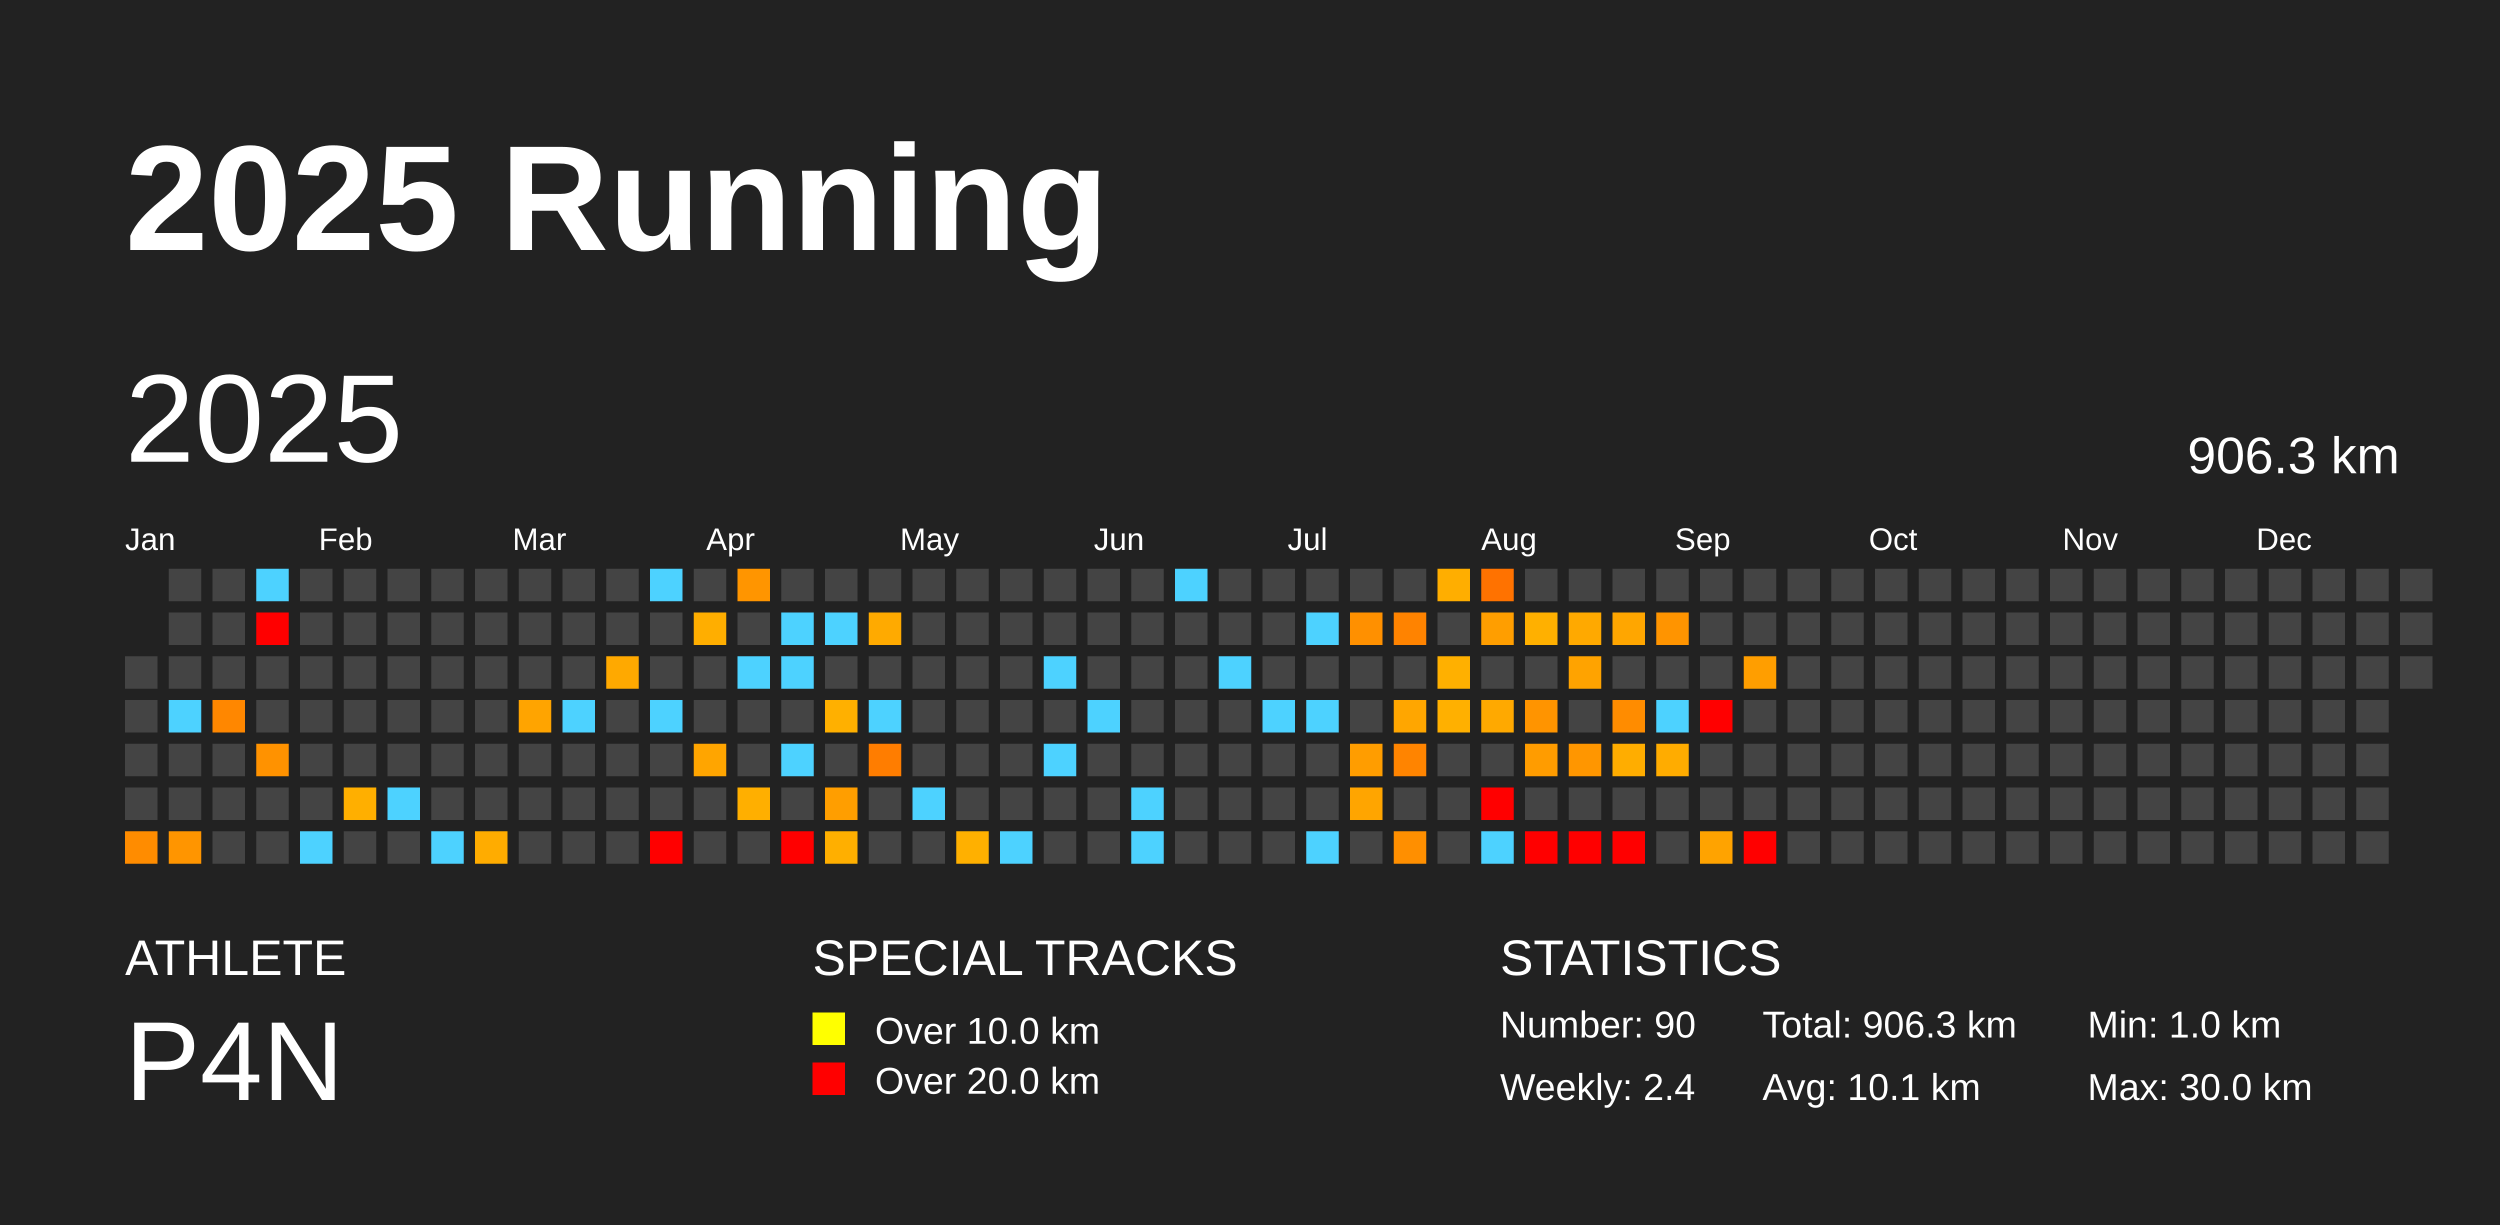
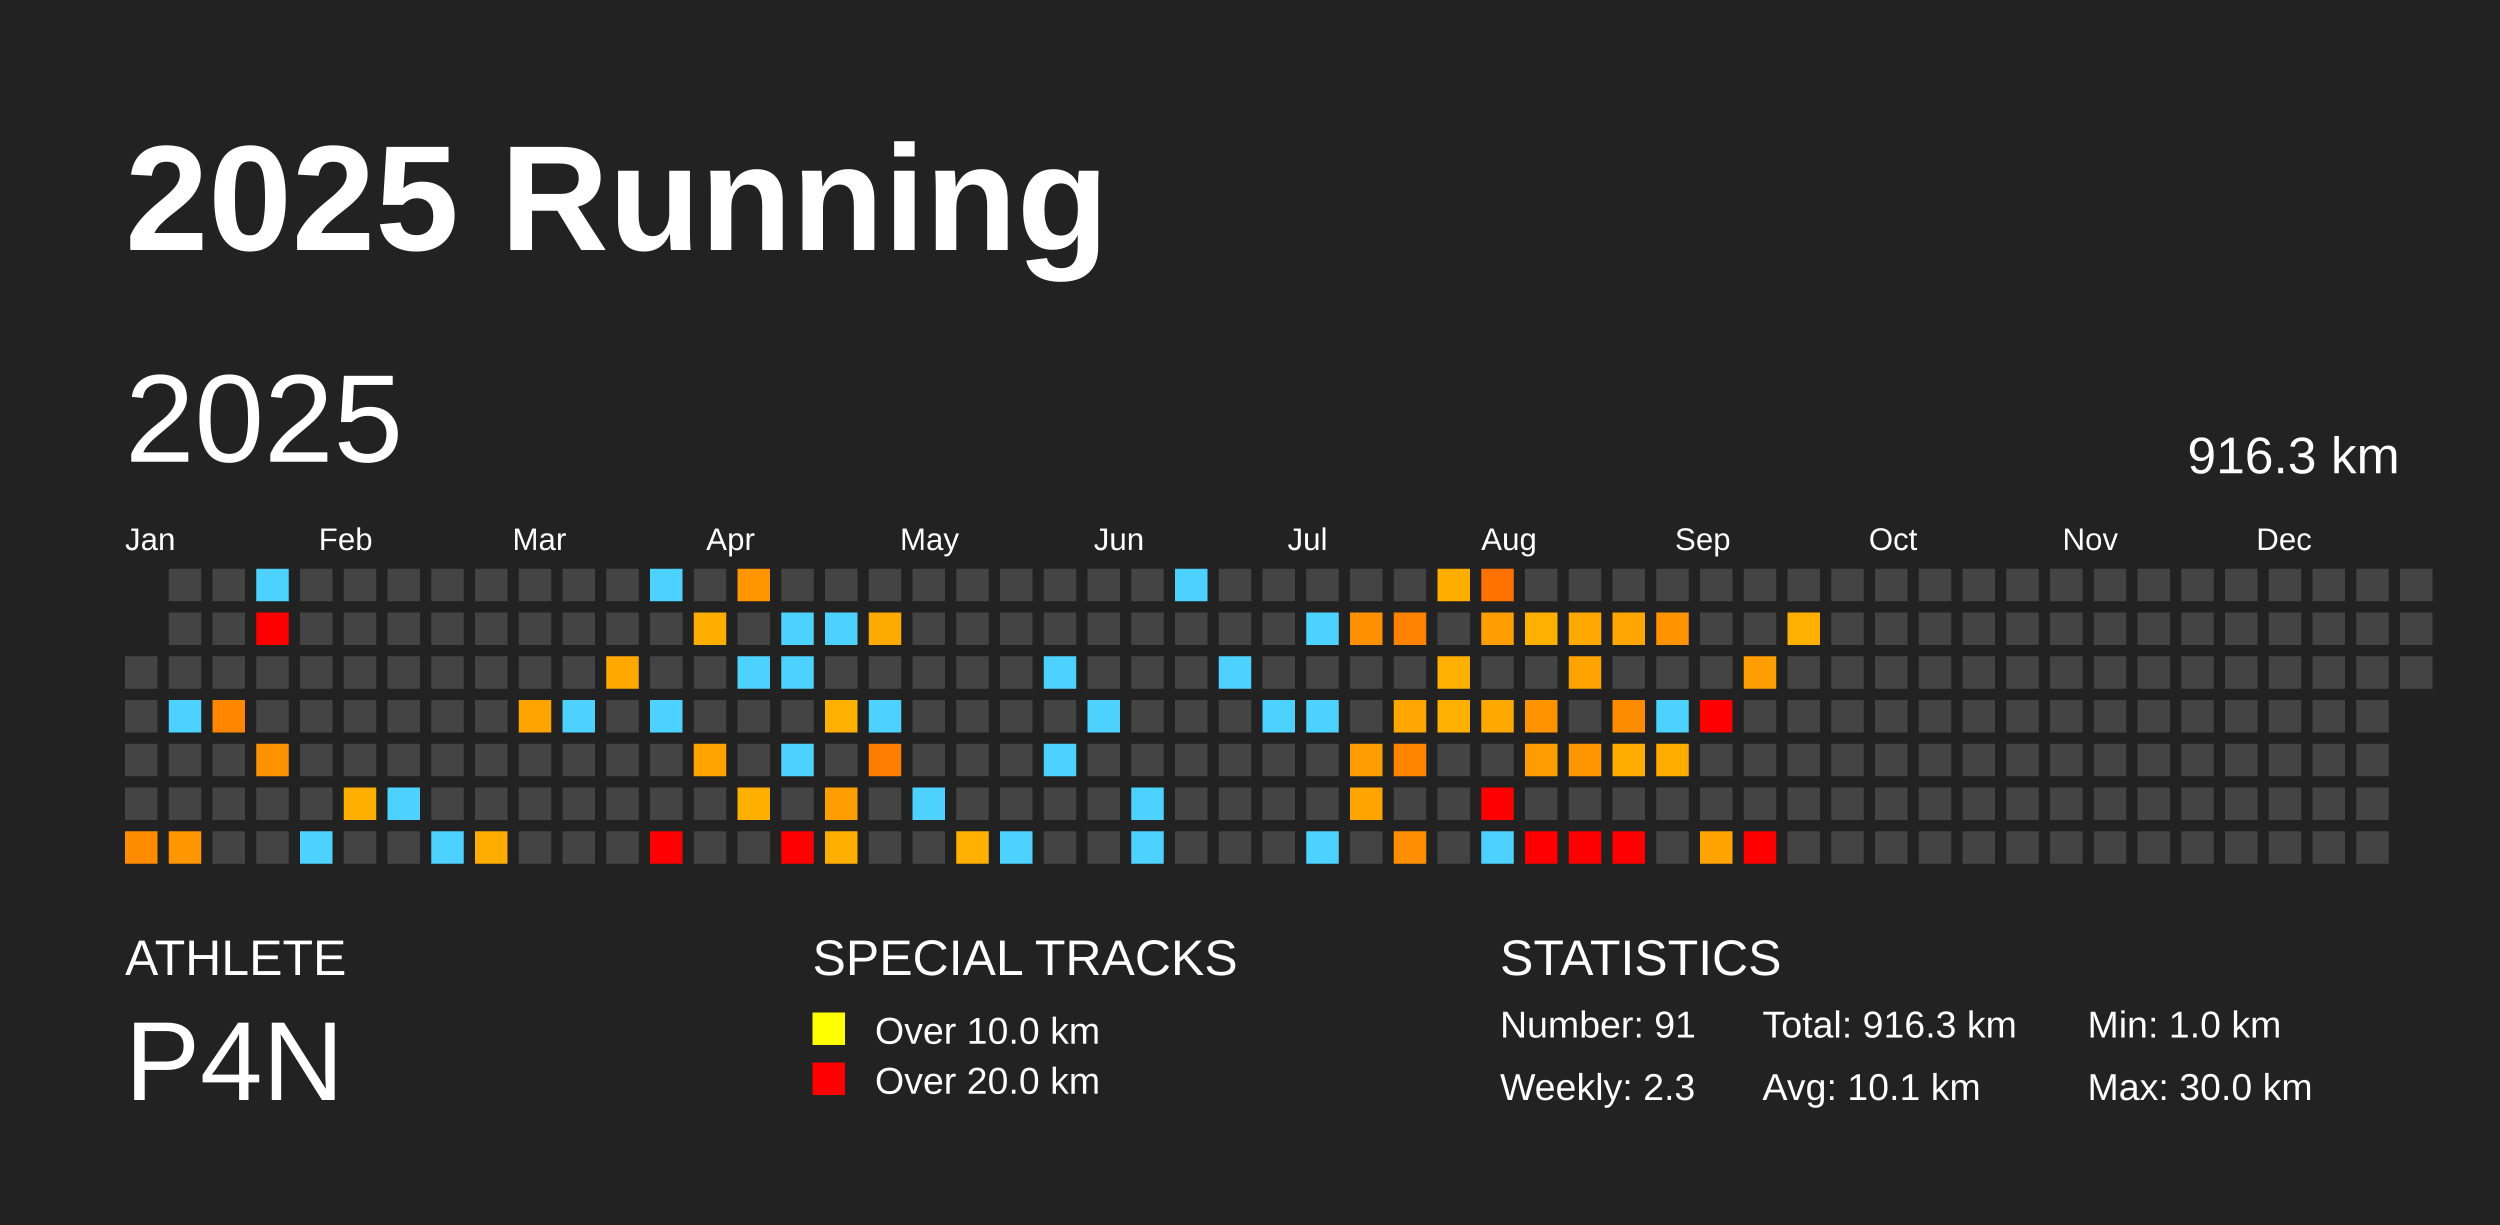
<svg xmlns="http://www.w3.org/2000/svg" baseProfile="full" height="98mm" version="1.1" viewBox="0,0,200,98" width="200mm">
  <defs />
  <rect fill="#222222" height="98" width="200" x="0" y="0" />
  <text fill="#FFFFFF" style="font-size:12px; font-family:Arial; font-weight:bold;" x="10" y="20">2025 Running</text>
  <text fill="#FFFFFF" style="font-size:4px; font-family:Arial" x="10" y="78">ATHLETE</text>
  <text fill="#FFFFFF" style="font-size:9px; font-family:Arial" x="10" y="88">P4N</text>
  <text fill="#FFFFFF" style="font-size:4px; font-family:Arial" x="65" y="78">SPECIAL TRACKS</text>
  <rect fill="yellow" height="2.6" width="2.6" x="65" y="81" />
  <text fill="#FFFFFF" style="font-size:3px; font-family:Arial" x="70" y="83.5">Over 10.0 km</text>
  <rect fill="red" height="2.6" width="2.6" x="65" y="85" />
  <text fill="#FFFFFF" style="font-size:3px; font-family:Arial" x="70" y="87.5">Over 20.0 km</text>
  <text fill="#FFFFFF" style="font-size:4px; font-family:Arial" x="120" y="78">STATISTICS</text>
-   <text fill="#FFFFFF" style="font-size:3px; font-family:Arial" x="120" y="83">Number: 90</text>
-   <text fill="#FFFFFF" style="font-size:3px; font-family:Arial" x="120" y="88">Weekly: 2.4</text>
-   <text fill="#FFFFFF" style="font-size:3px; font-family:Arial" x="141" y="83">Total: 906.3 km</text>
+   <text fill="#FFFFFF" style="font-size:3px; font-family:Arial" x="120" y="83">Number: 91</text>
+   <text fill="#FFFFFF" style="font-size:3px; font-family:Arial" x="120" y="88">Weekly: 2.3</text>
+   <text fill="#FFFFFF" style="font-size:3px; font-family:Arial" x="141" y="83">Total: 916.3 km</text>
  <text fill="#FFFFFF" style="font-size:3px; font-family:Arial" x="141" y="88">Avg: 10.1 km</text>
  <text fill="#FFFFFF" style="font-size:3px; font-family:Arial" x="167" y="83">Min: 1.0 km</text>
  <text fill="#FFFFFF" style="font-size:3px; font-family:Arial" x="167" y="88">Max: 30.0 km</text>
  <text dominant-baseline="hanging" fill="#FFFFFF" style="font-size:10.0px; font-family:Arial;" x="10" y="30">2025</text>
-   <text dominant-baseline="hanging" fill="#FFFFFF" style="font-size:4.125px; font-family:Arial;" x="175" y="35">906.3 km</text>
+   <text dominant-baseline="hanging" fill="#FFFFFF" style="font-size:4.125px; font-family:Arial;" x="175" y="35">916.3 km</text>
  <text fill="#FFFFFF" style="font-size:2.5px; font-family:Arial" x="10.0" y="44">Jan</text>
  <text fill="#FFFFFF" style="font-size:2.5px; font-family:Arial" x="25.5" y="44">Feb</text>
  <text fill="#FFFFFF" style="font-size:2.5px; font-family:Arial" x="41.0" y="44">Mar</text>
  <text fill="#FFFFFF" style="font-size:2.5px; font-family:Arial" x="56.5" y="44">Apr</text>
  <text fill="#FFFFFF" style="font-size:2.5px; font-family:Arial" x="72.0" y="44">May</text>
  <text fill="#FFFFFF" style="font-size:2.5px; font-family:Arial" x="87.5" y="44">Jun</text>
  <text fill="#FFFFFF" style="font-size:2.5px; font-family:Arial" x="103.0" y="44">Jul</text>
  <text fill="#FFFFFF" style="font-size:2.5px; font-family:Arial" x="118.5" y="44">Aug</text>
  <text fill="#FFFFFF" style="font-size:2.5px; font-family:Arial" x="134.0" y="44">Sep</text>
  <text fill="#FFFFFF" style="font-size:2.5px; font-family:Arial" x="149.5" y="44">Oct</text>
  <text fill="#FFFFFF" style="font-size:2.5px; font-family:Arial" x="165.0" y="44">Nov</text>
  <text fill="#FFFFFF" style="font-size:2.5px; font-family:Arial" x="180.5" y="44">Dec</text>
  <rect fill="#444444" height="2.6" width="2.6" x="10.0" y="52.5" />
  <rect fill="#444444" height="2.6" width="2.6" x="10.0" y="56.0" />
  <rect fill="#444444" height="2.6" width="2.6" x="10.0" y="59.5" />
  <rect fill="#444444" height="2.6" width="2.6" x="10.0" y="63.0" />
  <rect fill="#ff8c00" height="2.6" width="2.6" x="10.0" y="66.5" />
  <rect fill="#444444" height="2.6" width="2.6" x="13.5" y="45.5" />
  <rect fill="#444444" height="2.6" width="2.6" x="13.5" y="49.0" />
  <rect fill="#444444" height="2.6" width="2.6" x="13.5" y="52.5" />
  <rect fill="#4dd2ff" height="2.6" width="2.6" x="13.5" y="56.0" />
  <rect fill="#444444" height="2.6" width="2.6" x="13.5" y="59.5" />
  <rect fill="#444444" height="2.6" width="2.6" x="13.5" y="63.0" />
  <rect fill="#ff9500" height="2.6" width="2.6" x="13.5" y="66.5" />
  <rect fill="#444444" height="2.6" width="2.6" x="17.0" y="45.5" />
  <rect fill="#444444" height="2.6" width="2.6" x="17.0" y="49.0" />
  <rect fill="#444444" height="2.6" width="2.6" x="17.0" y="52.5" />
  <rect fill="#ff8700" height="2.6" width="2.6" x="17.0" y="56.0" />
  <rect fill="#444444" height="2.6" width="2.6" x="17.0" y="59.5" />
  <rect fill="#444444" height="2.6" width="2.6" x="17.0" y="63.0" />
  <rect fill="#444444" height="2.6" width="2.6" x="17.0" y="66.5" />
  <rect fill="#4dd2ff" height="2.6" width="2.6" x="20.5" y="45.5" />
  <rect fill="red" height="2.6" width="2.6" x="20.5" y="49.0" />
  <rect fill="#444444" height="2.6" width="2.6" x="20.5" y="52.5" />
  <rect fill="#444444" height="2.6" width="2.6" x="20.5" y="56.0" />
  <rect fill="#ff9200" height="2.6" width="2.6" x="20.5" y="59.5" />
  <rect fill="#444444" height="2.6" width="2.6" x="20.5" y="63.0" />
  <rect fill="#444444" height="2.6" width="2.6" x="20.5" y="66.5" />
  <rect fill="#444444" height="2.6" width="2.6" x="24.0" y="45.5" />
  <rect fill="#444444" height="2.6" width="2.6" x="24.0" y="49.0" />
  <rect fill="#444444" height="2.6" width="2.6" x="24.0" y="52.5" />
  <rect fill="#444444" height="2.6" width="2.6" x="24.0" y="56.0" />
  <rect fill="#444444" height="2.6" width="2.6" x="24.0" y="59.5" />
  <rect fill="#444444" height="2.6" width="2.6" x="24.0" y="63.0" />
  <rect fill="#4dd2ff" height="2.6" width="2.6" x="24.0" y="66.5" />
  <rect fill="#444444" height="2.6" width="2.6" x="27.5" y="45.5" />
  <rect fill="#444444" height="2.6" width="2.6" x="27.5" y="49.0" />
  <rect fill="#444444" height="2.6" width="2.6" x="27.5" y="52.5" />
  <rect fill="#444444" height="2.6" width="2.6" x="27.5" y="56.0" />
  <rect fill="#444444" height="2.6" width="2.6" x="27.5" y="59.5" />
  <rect fill="#ffaf00" height="2.6" width="2.6" x="27.5" y="63.0" />
  <rect fill="#444444" height="2.6" width="2.6" x="27.5" y="66.5" />
  <rect fill="#444444" height="2.6" width="2.6" x="31.0" y="45.5" />
  <rect fill="#444444" height="2.6" width="2.6" x="31.0" y="49.0" />
  <rect fill="#444444" height="2.6" width="2.6" x="31.0" y="52.5" />
  <rect fill="#444444" height="2.6" width="2.6" x="31.0" y="56.0" />
  <rect fill="#444444" height="2.6" width="2.6" x="31.0" y="59.5" />
  <rect fill="#4dd2ff" height="2.6" width="2.6" x="31.0" y="63.0" />
  <rect fill="#444444" height="2.6" width="2.6" x="31.0" y="66.5" />
  <rect fill="#444444" height="2.6" width="2.6" x="34.5" y="45.5" />
  <rect fill="#444444" height="2.6" width="2.6" x="34.5" y="49.0" />
  <rect fill="#444444" height="2.6" width="2.6" x="34.5" y="52.5" />
  <rect fill="#444444" height="2.6" width="2.6" x="34.5" y="56.0" />
  <rect fill="#444444" height="2.6" width="2.6" x="34.5" y="59.5" />
  <rect fill="#444444" height="2.6" width="2.6" x="34.5" y="63.0" />
  <rect fill="#4dd2ff" height="2.6" width="2.6" x="34.5" y="66.5" />
  <rect fill="#444444" height="2.6" width="2.6" x="38.0" y="45.5" />
  <rect fill="#444444" height="2.6" width="2.6" x="38.0" y="49.0" />
  <rect fill="#444444" height="2.6" width="2.6" x="38.0" y="52.5" />
  <rect fill="#444444" height="2.6" width="2.6" x="38.0" y="56.0" />
  <rect fill="#444444" height="2.6" width="2.6" x="38.0" y="59.5" />
  <rect fill="#444444" height="2.6" width="2.6" x="38.0" y="63.0" />
  <rect fill="#ffac00" height="2.6" width="2.6" x="38.0" y="66.5" />
  <rect fill="#444444" height="2.6" width="2.6" x="41.5" y="45.5" />
  <rect fill="#444444" height="2.6" width="2.6" x="41.5" y="49.0" />
  <rect fill="#444444" height="2.6" width="2.6" x="41.5" y="52.5" />
  <rect fill="#ffa400" height="2.6" width="2.6" x="41.5" y="56.0" />
  <rect fill="#444444" height="2.6" width="2.6" x="41.5" y="59.5" />
  <rect fill="#444444" height="2.6" width="2.6" x="41.5" y="63.0" />
  <rect fill="#444444" height="2.6" width="2.6" x="41.5" y="66.5" />
  <rect fill="#444444" height="2.6" width="2.6" x="45.0" y="45.5" />
  <rect fill="#444444" height="2.6" width="2.6" x="45.0" y="49.0" />
  <rect fill="#444444" height="2.6" width="2.6" x="45.0" y="52.5" />
  <rect fill="#4dd2ff" height="2.6" width="2.6" x="45.0" y="56.0" />
  <rect fill="#444444" height="2.6" width="2.6" x="45.0" y="59.5" />
  <rect fill="#444444" height="2.6" width="2.6" x="45.0" y="63.0" />
  <rect fill="#444444" height="2.6" width="2.6" x="45.0" y="66.5" />
  <rect fill="#444444" height="2.6" width="2.6" x="48.5" y="45.5" />
  <rect fill="#444444" height="2.6" width="2.6" x="48.5" y="49.0" />
  <rect fill="#ffa900" height="2.6" width="2.6" x="48.5" y="52.5" />
  <rect fill="#444444" height="2.6" width="2.6" x="48.5" y="56.0" />
  <rect fill="#444444" height="2.6" width="2.6" x="48.5" y="59.5" />
  <rect fill="#444444" height="2.6" width="2.6" x="48.5" y="63.0" />
  <rect fill="#444444" height="2.6" width="2.6" x="48.5" y="66.5" />
  <rect fill="#4dd2ff" height="2.6" width="2.6" x="52.0" y="45.5" />
  <rect fill="#444444" height="2.6" width="2.6" x="52.0" y="49.0" />
  <rect fill="#444444" height="2.6" width="2.6" x="52.0" y="52.5" />
  <rect fill="#4dd2ff" height="2.6" width="2.6" x="52.0" y="56.0" />
  <rect fill="#444444" height="2.6" width="2.6" x="52.0" y="59.5" />
  <rect fill="#444444" height="2.6" width="2.6" x="52.0" y="63.0" />
  <rect fill="red" height="2.6" width="2.6" x="52.0" y="66.5" />
  <rect fill="#444444" height="2.6" width="2.6" x="55.5" y="45.5" />
  <rect fill="#ffae00" height="2.6" width="2.6" x="55.5" y="49.0" />
  <rect fill="#444444" height="2.6" width="2.6" x="55.5" y="52.5" />
  <rect fill="#444444" height="2.6" width="2.6" x="55.5" y="56.0" />
  <rect fill="#ffa500" height="2.6" width="2.6" x="55.5" y="59.5" />
  <rect fill="#444444" height="2.6" width="2.6" x="55.5" y="63.0" />
  <rect fill="#444444" height="2.6" width="2.6" x="55.5" y="66.5" />
  <rect fill="#ff9500" height="2.6" width="2.6" x="59.0" y="45.5" />
  <rect fill="#444444" height="2.6" width="2.6" x="59.0" y="49.0" />
  <rect fill="#4dd2ff" height="2.6" width="2.6" x="59.0" y="52.5" />
  <rect fill="#444444" height="2.6" width="2.6" x="59.0" y="56.0" />
  <rect fill="#444444" height="2.6" width="2.6" x="59.0" y="59.5" />
  <rect fill="#ffaf00" height="2.6" width="2.6" x="59.0" y="63.0" />
  <rect fill="#444444" height="2.6" width="2.6" x="59.0" y="66.5" />
  <rect fill="#444444" height="2.6" width="2.6" x="62.5" y="45.5" />
  <rect fill="#4dd2ff" height="2.6" width="2.6" x="62.5" y="49.0" />
  <rect fill="#4dd2ff" height="2.6" width="2.6" x="62.5" y="52.5" />
  <rect fill="#444444" height="2.6" width="2.6" x="62.5" y="56.0" />
  <rect fill="#4dd2ff" height="2.6" width="2.6" x="62.5" y="59.5" />
  <rect fill="#444444" height="2.6" width="2.6" x="62.5" y="63.0" />
  <rect fill="red" height="2.6" width="2.6" x="62.5" y="66.5" />
  <rect fill="#444444" height="2.6" width="2.6" x="66.0" y="45.5" />
  <rect fill="#4dd2ff" height="2.6" width="2.6" x="66.0" y="49.0" />
  <rect fill="#444444" height="2.6" width="2.6" x="66.0" y="52.5" />
  <rect fill="#ffb000" height="2.6" width="2.6" x="66.0" y="56.0" />
  <rect fill="#444444" height="2.6" width="2.6" x="66.0" y="59.5" />
  <rect fill="#ff9e00" height="2.6" width="2.6" x="66.0" y="63.0" />
  <rect fill="#ffaf00" height="2.6" width="2.6" x="66.0" y="66.5" />
  <rect fill="#444444" height="2.6" width="2.6" x="69.5" y="45.5" />
  <rect fill="#ffaa00" height="2.6" width="2.6" x="69.5" y="49.0" />
  <rect fill="#444444" height="2.6" width="2.6" x="69.5" y="52.5" />
  <rect fill="#4dd2ff" height="2.6" width="2.6" x="69.5" y="56.0" />
  <rect fill="#ff7d00" height="2.6" width="2.6" x="69.5" y="59.5" />
  <rect fill="#444444" height="2.6" width="2.6" x="69.5" y="63.0" />
  <rect fill="#444444" height="2.6" width="2.6" x="69.5" y="66.5" />
  <rect fill="#444444" height="2.6" width="2.6" x="73.0" y="45.5" />
  <rect fill="#444444" height="2.6" width="2.6" x="73.0" y="49.0" />
  <rect fill="#444444" height="2.6" width="2.6" x="73.0" y="52.5" />
  <rect fill="#444444" height="2.6" width="2.6" x="73.0" y="56.0" />
  <rect fill="#444444" height="2.6" width="2.6" x="73.0" y="59.5" />
  <rect fill="#4dd2ff" height="2.6" width="2.6" x="73.0" y="63.0" />
  <rect fill="#444444" height="2.6" width="2.6" x="73.0" y="66.5" />
  <rect fill="#444444" height="2.6" width="2.6" x="76.5" y="45.5" />
  <rect fill="#444444" height="2.6" width="2.6" x="76.5" y="49.0" />
  <rect fill="#444444" height="2.6" width="2.6" x="76.5" y="52.5" />
  <rect fill="#444444" height="2.6" width="2.6" x="76.5" y="56.0" />
  <rect fill="#444444" height="2.6" width="2.6" x="76.5" y="59.5" />
  <rect fill="#444444" height="2.6" width="2.6" x="76.5" y="63.0" />
  <rect fill="#ffb000" height="2.6" width="2.6" x="76.5" y="66.5" />
  <rect fill="#444444" height="2.6" width="2.6" x="80.0" y="45.5" />
  <rect fill="#444444" height="2.6" width="2.6" x="80.0" y="49.0" />
  <rect fill="#444444" height="2.6" width="2.6" x="80.0" y="52.5" />
  <rect fill="#444444" height="2.6" width="2.6" x="80.0" y="56.0" />
  <rect fill="#444444" height="2.6" width="2.6" x="80.0" y="59.5" />
  <rect fill="#444444" height="2.6" width="2.6" x="80.0" y="63.0" />
  <rect fill="#4dd2ff" height="2.6" width="2.6" x="80.0" y="66.5" />
  <rect fill="#444444" height="2.6" width="2.6" x="83.5" y="45.5" />
  <rect fill="#444444" height="2.6" width="2.6" x="83.5" y="49.0" />
  <rect fill="#4dd2ff" height="2.6" width="2.6" x="83.5" y="52.5" />
  <rect fill="#444444" height="2.6" width="2.6" x="83.5" y="56.0" />
  <rect fill="#4dd2ff" height="2.6" width="2.6" x="83.5" y="59.5" />
  <rect fill="#444444" height="2.6" width="2.6" x="83.5" y="63.0" />
  <rect fill="#444444" height="2.6" width="2.6" x="83.5" y="66.5" />
  <rect fill="#444444" height="2.6" width="2.6" x="87.0" y="45.5" />
  <rect fill="#444444" height="2.6" width="2.6" x="87.0" y="49.0" />
  <rect fill="#444444" height="2.6" width="2.6" x="87.0" y="52.5" />
  <rect fill="#4dd2ff" height="2.6" width="2.6" x="87.0" y="56.0" />
  <rect fill="#444444" height="2.6" width="2.6" x="87.0" y="59.5" />
  <rect fill="#444444" height="2.6" width="2.6" x="87.0" y="63.0" />
  <rect fill="#444444" height="2.6" width="2.6" x="87.0" y="66.5" />
  <rect fill="#444444" height="2.6" width="2.6" x="90.5" y="45.5" />
  <rect fill="#444444" height="2.6" width="2.6" x="90.5" y="49.0" />
  <rect fill="#444444" height="2.6" width="2.6" x="90.5" y="52.5" />
  <rect fill="#444444" height="2.6" width="2.6" x="90.5" y="56.0" />
  <rect fill="#444444" height="2.6" width="2.6" x="90.5" y="59.5" />
  <rect fill="#4dd2ff" height="2.6" width="2.6" x="90.5" y="63.0" />
  <rect fill="#4dd2ff" height="2.6" width="2.6" x="90.5" y="66.5" />
  <rect fill="#4dd2ff" height="2.6" width="2.6" x="94.0" y="45.5" />
  <rect fill="#444444" height="2.6" width="2.6" x="94.0" y="49.0" />
  <rect fill="#444444" height="2.6" width="2.6" x="94.0" y="52.5" />
  <rect fill="#444444" height="2.6" width="2.6" x="94.0" y="56.0" />
  <rect fill="#444444" height="2.6" width="2.6" x="94.0" y="59.5" />
  <rect fill="#444444" height="2.6" width="2.6" x="94.0" y="63.0" />
  <rect fill="#444444" height="2.6" width="2.6" x="94.0" y="66.5" />
  <rect fill="#444444" height="2.6" width="2.6" x="97.5" y="45.5" />
  <rect fill="#444444" height="2.6" width="2.6" x="97.5" y="49.0" />
  <rect fill="#4dd2ff" height="2.6" width="2.6" x="97.5" y="52.5" />
  <rect fill="#444444" height="2.6" width="2.6" x="97.5" y="56.0" />
  <rect fill="#444444" height="2.6" width="2.6" x="97.5" y="59.5" />
  <rect fill="#444444" height="2.6" width="2.6" x="97.5" y="63.0" />
  <rect fill="#444444" height="2.6" width="2.6" x="97.5" y="66.5" />
  <rect fill="#444444" height="2.6" width="2.6" x="101.0" y="45.5" />
  <rect fill="#444444" height="2.6" width="2.6" x="101.0" y="49.0" />
  <rect fill="#444444" height="2.6" width="2.6" x="101.0" y="52.5" />
  <rect fill="#4dd2ff" height="2.6" width="2.6" x="101.0" y="56.0" />
  <rect fill="#444444" height="2.6" width="2.6" x="101.0" y="59.5" />
  <rect fill="#444444" height="2.6" width="2.6" x="101.0" y="63.0" />
  <rect fill="#444444" height="2.6" width="2.6" x="101.0" y="66.5" />
  <rect fill="#444444" height="2.6" width="2.6" x="104.5" y="45.5" />
  <rect fill="#4dd2ff" height="2.6" width="2.6" x="104.5" y="49.0" />
  <rect fill="#444444" height="2.6" width="2.6" x="104.5" y="52.5" />
  <rect fill="#4dd2ff" height="2.6" width="2.6" x="104.5" y="56.0" />
  <rect fill="#444444" height="2.6" width="2.6" x="104.5" y="59.5" />
  <rect fill="#444444" height="2.6" width="2.6" x="104.5" y="63.0" />
  <rect fill="#4dd2ff" height="2.6" width="2.6" x="104.5" y="66.5" />
  <rect fill="#444444" height="2.6" width="2.6" x="108.0" y="45.5" />
  <rect fill="#ff9000" height="2.6" width="2.6" x="108.0" y="49.0" />
  <rect fill="#444444" height="2.6" width="2.6" x="108.0" y="52.5" />
  <rect fill="#444444" height="2.6" width="2.6" x="108.0" y="56.0" />
  <rect fill="#ff9d00" height="2.6" width="2.6" x="108.0" y="59.5" />
  <rect fill="#ffa500" height="2.6" width="2.6" x="108.0" y="63.0" />
  <rect fill="#444444" height="2.6" width="2.6" x="108.0" y="66.5" />
  <rect fill="#444444" height="2.6" width="2.6" x="111.5" y="45.5" />
  <rect fill="#ff8300" height="2.6" width="2.6" x="111.5" y="49.0" />
  <rect fill="#444444" height="2.6" width="2.6" x="111.5" y="52.5" />
  <rect fill="#ffa600" height="2.6" width="2.6" x="111.5" y="56.0" />
  <rect fill="#ff8400" height="2.6" width="2.6" x="111.5" y="59.5" />
  <rect fill="#444444" height="2.6" width="2.6" x="111.5" y="63.0" />
  <rect fill="#ff8f00" height="2.6" width="2.6" x="111.5" y="66.5" />
  <rect fill="#ffae00" height="2.6" width="2.6" x="115.0" y="45.5" />
  <rect fill="#444444" height="2.6" width="2.6" x="115.0" y="49.0" />
  <rect fill="#ffb000" height="2.6" width="2.6" x="115.0" y="52.5" />
  <rect fill="#ffb000" height="2.6" width="2.6" x="115.0" y="56.0" />
  <rect fill="#444444" height="2.6" width="2.6" x="115.0" y="59.5" />
  <rect fill="#444444" height="2.6" width="2.6" x="115.0" y="63.0" />
  <rect fill="#444444" height="2.6" width="2.6" x="115.0" y="66.5" />
  <rect fill="#ff7200" height="2.6" width="2.6" x="118.5" y="45.5" />
  <rect fill="#ff9e00" height="2.6" width="2.6" x="118.5" y="49.0" />
  <rect fill="#444444" height="2.6" width="2.6" x="118.5" y="52.5" />
  <rect fill="#ffa900" height="2.6" width="2.6" x="118.5" y="56.0" />
  <rect fill="#444444" height="2.6" width="2.6" x="118.5" y="59.5" />
  <rect fill="red" height="2.6" width="2.6" x="118.5" y="63.0" />
  <rect fill="#4dd2ff" height="2.6" width="2.6" x="118.5" y="66.5" />
  <rect fill="#444444" height="2.6" width="2.6" x="122.0" y="45.5" />
  <rect fill="#ffb000" height="2.6" width="2.6" x="122.0" y="49.0" />
  <rect fill="#444444" height="2.6" width="2.6" x="122.0" y="52.5" />
  <rect fill="#ff9400" height="2.6" width="2.6" x="122.0" y="56.0" />
  <rect fill="#ff9c00" height="2.6" width="2.6" x="122.0" y="59.5" />
  <rect fill="#444444" height="2.6" width="2.6" x="122.0" y="63.0" />
  <rect fill="red" height="2.6" width="2.6" x="122.0" y="66.5" />
  <rect fill="#444444" height="2.6" width="2.6" x="125.5" y="45.5" />
  <rect fill="#ffa900" height="2.6" width="2.6" x="125.5" y="49.0" />
  <rect fill="#ffa300" height="2.6" width="2.6" x="125.5" y="52.5" />
  <rect fill="#444444" height="2.6" width="2.6" x="125.5" y="56.0" />
  <rect fill="#ff9600" height="2.6" width="2.6" x="125.5" y="59.5" />
  <rect fill="#444444" height="2.6" width="2.6" x="125.5" y="63.0" />
  <rect fill="red" height="2.6" width="2.6" x="125.5" y="66.5" />
  <rect fill="#444444" height="2.6" width="2.6" x="129.0" y="45.5" />
  <rect fill="#ffa600" height="2.6" width="2.6" x="129.0" y="49.0" />
  <rect fill="#444444" height="2.6" width="2.6" x="129.0" y="52.5" />
  <rect fill="#ff8c00" height="2.6" width="2.6" x="129.0" y="56.0" />
  <rect fill="#ffad00" height="2.6" width="2.6" x="129.0" y="59.5" />
  <rect fill="#444444" height="2.6" width="2.6" x="129.0" y="63.0" />
  <rect fill="red" height="2.6" width="2.6" x="129.0" y="66.5" />
  <rect fill="#444444" height="2.6" width="2.6" x="132.5" y="45.5" />
  <rect fill="#ff9400" height="2.6" width="2.6" x="132.5" y="49.0" />
  <rect fill="#444444" height="2.6" width="2.6" x="132.5" y="52.5" />
  <rect fill="#4dd2ff" height="2.6" width="2.6" x="132.5" y="56.0" />
  <rect fill="#ffac00" height="2.6" width="2.6" x="132.5" y="59.5" />
  <rect fill="#444444" height="2.6" width="2.6" x="132.5" y="63.0" />
  <rect fill="#444444" height="2.6" width="2.6" x="132.5" y="66.5" />
  <rect fill="#444444" height="2.6" width="2.6" x="136.0" y="45.5" />
  <rect fill="#444444" height="2.6" width="2.6" x="136.0" y="49.0" />
  <rect fill="#444444" height="2.6" width="2.6" x="136.0" y="52.5" />
  <rect fill="red" height="2.6" width="2.6" x="136.0" y="56.0" />
  <rect fill="#444444" height="2.6" width="2.6" x="136.0" y="59.5" />
  <rect fill="#444444" height="2.6" width="2.6" x="136.0" y="63.0" />
  <rect fill="#ffa300" height="2.6" width="2.6" x="136.0" y="66.5" />
  <rect fill="#444444" height="2.6" width="2.6" x="139.5" y="45.5" />
  <rect fill="#444444" height="2.6" width="2.6" x="139.5" y="49.0" />
  <rect fill="#ff9e00" height="2.6" width="2.6" x="139.5" y="52.5" />
  <rect fill="#444444" height="2.6" width="2.6" x="139.5" y="56.0" />
  <rect fill="#444444" height="2.6" width="2.6" x="139.5" y="59.5" />
  <rect fill="#444444" height="2.6" width="2.6" x="139.5" y="63.0" />
  <rect fill="red" height="2.6" width="2.6" x="139.5" y="66.5" />
  <rect fill="#444444" height="2.6" width="2.6" x="143.0" y="45.5" />
-   <rect fill="#444444" height="2.6" width="2.6" x="143.0" y="49.0" />
+   <rect fill="#ffb000" height="2.6" width="2.6" x="143.0" y="49.0" />
  <rect fill="#444444" height="2.6" width="2.6" x="143.0" y="52.5" />
  <rect fill="#444444" height="2.6" width="2.6" x="143.0" y="56.0" />
  <rect fill="#444444" height="2.6" width="2.6" x="143.0" y="59.5" />
  <rect fill="#444444" height="2.6" width="2.6" x="143.0" y="63.0" />
  <rect fill="#444444" height="2.6" width="2.6" x="143.0" y="66.5" />
  <rect fill="#444444" height="2.6" width="2.6" x="146.5" y="45.5" />
  <rect fill="#444444" height="2.6" width="2.6" x="146.5" y="49.0" />
  <rect fill="#444444" height="2.6" width="2.6" x="146.5" y="52.5" />
  <rect fill="#444444" height="2.6" width="2.6" x="146.5" y="56.0" />
  <rect fill="#444444" height="2.6" width="2.6" x="146.5" y="59.5" />
  <rect fill="#444444" height="2.6" width="2.6" x="146.5" y="63.0" />
  <rect fill="#444444" height="2.6" width="2.6" x="146.5" y="66.5" />
  <rect fill="#444444" height="2.6" width="2.6" x="150.0" y="45.5" />
  <rect fill="#444444" height="2.6" width="2.6" x="150.0" y="49.0" />
  <rect fill="#444444" height="2.6" width="2.6" x="150.0" y="52.5" />
  <rect fill="#444444" height="2.6" width="2.6" x="150.0" y="56.0" />
  <rect fill="#444444" height="2.6" width="2.6" x="150.0" y="59.5" />
  <rect fill="#444444" height="2.6" width="2.6" x="150.0" y="63.0" />
  <rect fill="#444444" height="2.6" width="2.6" x="150.0" y="66.5" />
  <rect fill="#444444" height="2.6" width="2.6" x="153.5" y="45.5" />
  <rect fill="#444444" height="2.6" width="2.6" x="153.5" y="49.0" />
  <rect fill="#444444" height="2.6" width="2.6" x="153.5" y="52.5" />
  <rect fill="#444444" height="2.6" width="2.6" x="153.5" y="56.0" />
  <rect fill="#444444" height="2.6" width="2.6" x="153.5" y="59.5" />
  <rect fill="#444444" height="2.6" width="2.6" x="153.5" y="63.0" />
  <rect fill="#444444" height="2.6" width="2.6" x="153.5" y="66.5" />
  <rect fill="#444444" height="2.6" width="2.6" x="157.0" y="45.5" />
  <rect fill="#444444" height="2.6" width="2.6" x="157.0" y="49.0" />
  <rect fill="#444444" height="2.6" width="2.6" x="157.0" y="52.5" />
  <rect fill="#444444" height="2.6" width="2.6" x="157.0" y="56.0" />
  <rect fill="#444444" height="2.6" width="2.6" x="157.0" y="59.5" />
  <rect fill="#444444" height="2.6" width="2.6" x="157.0" y="63.0" />
  <rect fill="#444444" height="2.6" width="2.6" x="157.0" y="66.5" />
  <rect fill="#444444" height="2.6" width="2.6" x="160.5" y="45.5" />
  <rect fill="#444444" height="2.6" width="2.6" x="160.5" y="49.0" />
  <rect fill="#444444" height="2.6" width="2.6" x="160.5" y="52.5" />
  <rect fill="#444444" height="2.6" width="2.6" x="160.5" y="56.0" />
  <rect fill="#444444" height="2.6" width="2.6" x="160.5" y="59.5" />
  <rect fill="#444444" height="2.6" width="2.6" x="160.5" y="63.0" />
  <rect fill="#444444" height="2.6" width="2.6" x="160.5" y="66.5" />
  <rect fill="#444444" height="2.6" width="2.6" x="164.0" y="45.5" />
  <rect fill="#444444" height="2.6" width="2.6" x="164.0" y="49.0" />
  <rect fill="#444444" height="2.6" width="2.6" x="164.0" y="52.5" />
  <rect fill="#444444" height="2.6" width="2.6" x="164.0" y="56.0" />
  <rect fill="#444444" height="2.6" width="2.6" x="164.0" y="59.5" />
  <rect fill="#444444" height="2.6" width="2.6" x="164.0" y="63.0" />
  <rect fill="#444444" height="2.6" width="2.6" x="164.0" y="66.5" />
  <rect fill="#444444" height="2.6" width="2.6" x="167.5" y="45.5" />
  <rect fill="#444444" height="2.6" width="2.6" x="167.5" y="49.0" />
  <rect fill="#444444" height="2.6" width="2.6" x="167.5" y="52.5" />
  <rect fill="#444444" height="2.6" width="2.6" x="167.5" y="56.0" />
  <rect fill="#444444" height="2.6" width="2.6" x="167.5" y="59.5" />
  <rect fill="#444444" height="2.6" width="2.6" x="167.5" y="63.0" />
  <rect fill="#444444" height="2.6" width="2.6" x="167.5" y="66.5" />
  <rect fill="#444444" height="2.6" width="2.6" x="171.0" y="45.5" />
  <rect fill="#444444" height="2.6" width="2.6" x="171.0" y="49.0" />
  <rect fill="#444444" height="2.6" width="2.6" x="171.0" y="52.5" />
  <rect fill="#444444" height="2.6" width="2.6" x="171.0" y="56.0" />
  <rect fill="#444444" height="2.6" width="2.6" x="171.0" y="59.5" />
  <rect fill="#444444" height="2.6" width="2.6" x="171.0" y="63.0" />
  <rect fill="#444444" height="2.6" width="2.6" x="171.0" y="66.5" />
  <rect fill="#444444" height="2.6" width="2.6" x="174.5" y="45.5" />
  <rect fill="#444444" height="2.6" width="2.6" x="174.5" y="49.0" />
  <rect fill="#444444" height="2.6" width="2.6" x="174.5" y="52.5" />
  <rect fill="#444444" height="2.6" width="2.6" x="174.5" y="56.0" />
  <rect fill="#444444" height="2.6" width="2.6" x="174.5" y="59.5" />
  <rect fill="#444444" height="2.6" width="2.6" x="174.5" y="63.0" />
  <rect fill="#444444" height="2.6" width="2.6" x="174.5" y="66.5" />
  <rect fill="#444444" height="2.6" width="2.6" x="178.0" y="45.5" />
  <rect fill="#444444" height="2.6" width="2.6" x="178.0" y="49.0" />
  <rect fill="#444444" height="2.6" width="2.6" x="178.0" y="52.5" />
  <rect fill="#444444" height="2.6" width="2.6" x="178.0" y="56.0" />
  <rect fill="#444444" height="2.6" width="2.6" x="178.0" y="59.5" />
  <rect fill="#444444" height="2.6" width="2.6" x="178.0" y="63.0" />
  <rect fill="#444444" height="2.6" width="2.6" x="178.0" y="66.5" />
  <rect fill="#444444" height="2.6" width="2.6" x="181.5" y="45.5" />
  <rect fill="#444444" height="2.6" width="2.6" x="181.5" y="49.0" />
  <rect fill="#444444" height="2.6" width="2.6" x="181.5" y="52.5" />
  <rect fill="#444444" height="2.6" width="2.6" x="181.5" y="56.0" />
  <rect fill="#444444" height="2.6" width="2.6" x="181.5" y="59.5" />
  <rect fill="#444444" height="2.6" width="2.6" x="181.5" y="63.0" />
  <rect fill="#444444" height="2.6" width="2.6" x="181.5" y="66.5" />
  <rect fill="#444444" height="2.6" width="2.6" x="185.0" y="45.5" />
  <rect fill="#444444" height="2.6" width="2.6" x="185.0" y="49.0" />
  <rect fill="#444444" height="2.6" width="2.6" x="185.0" y="52.5" />
  <rect fill="#444444" height="2.6" width="2.6" x="185.0" y="56.0" />
  <rect fill="#444444" height="2.6" width="2.6" x="185.0" y="59.5" />
  <rect fill="#444444" height="2.6" width="2.6" x="185.0" y="63.0" />
  <rect fill="#444444" height="2.6" width="2.6" x="185.0" y="66.5" />
  <rect fill="#444444" height="2.6" width="2.6" x="188.5" y="45.5" />
  <rect fill="#444444" height="2.6" width="2.6" x="188.5" y="49.0" />
  <rect fill="#444444" height="2.6" width="2.6" x="188.5" y="52.5" />
  <rect fill="#444444" height="2.6" width="2.6" x="188.5" y="56.0" />
  <rect fill="#444444" height="2.6" width="2.6" x="188.5" y="59.5" />
  <rect fill="#444444" height="2.6" width="2.6" x="188.5" y="63.0" />
  <rect fill="#444444" height="2.6" width="2.6" x="188.5" y="66.5" />
  <rect fill="#444444" height="2.6" width="2.6" x="192.0" y="45.5" />
  <rect fill="#444444" height="2.6" width="2.6" x="192.0" y="49.0" />
  <rect fill="#444444" height="2.6" width="2.6" x="192.0" y="52.5" />
</svg>
